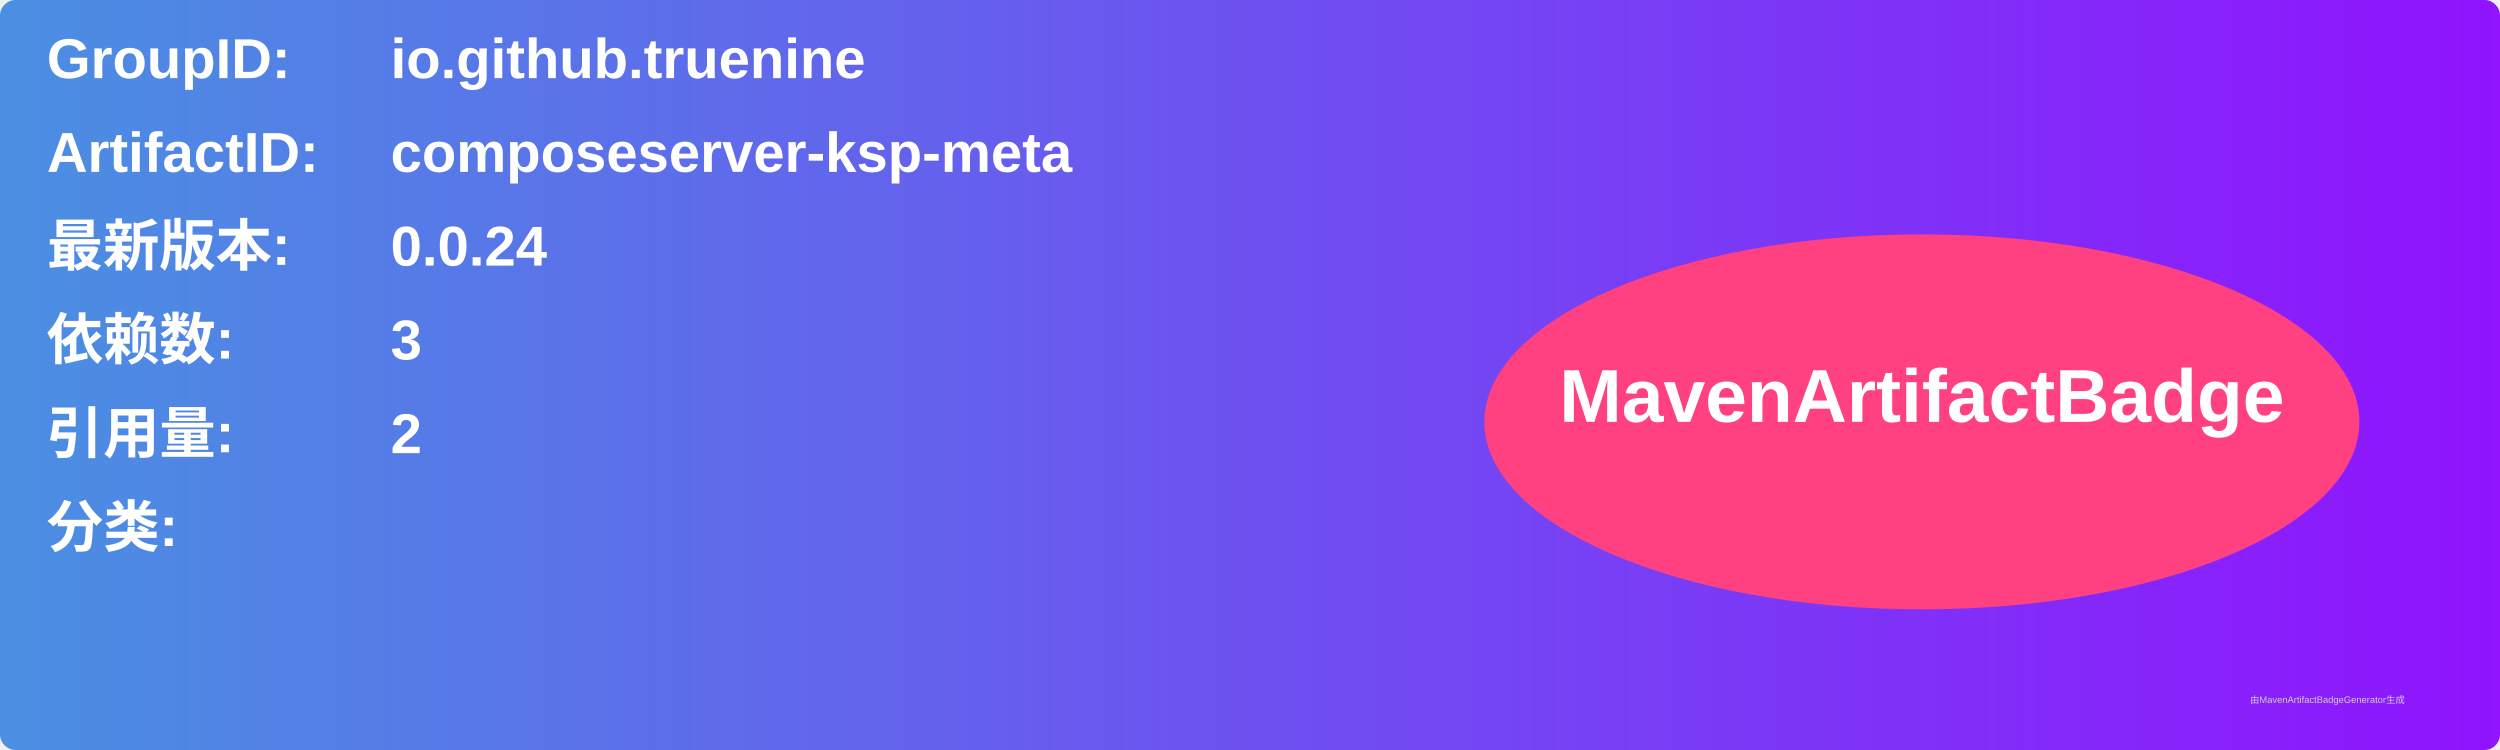
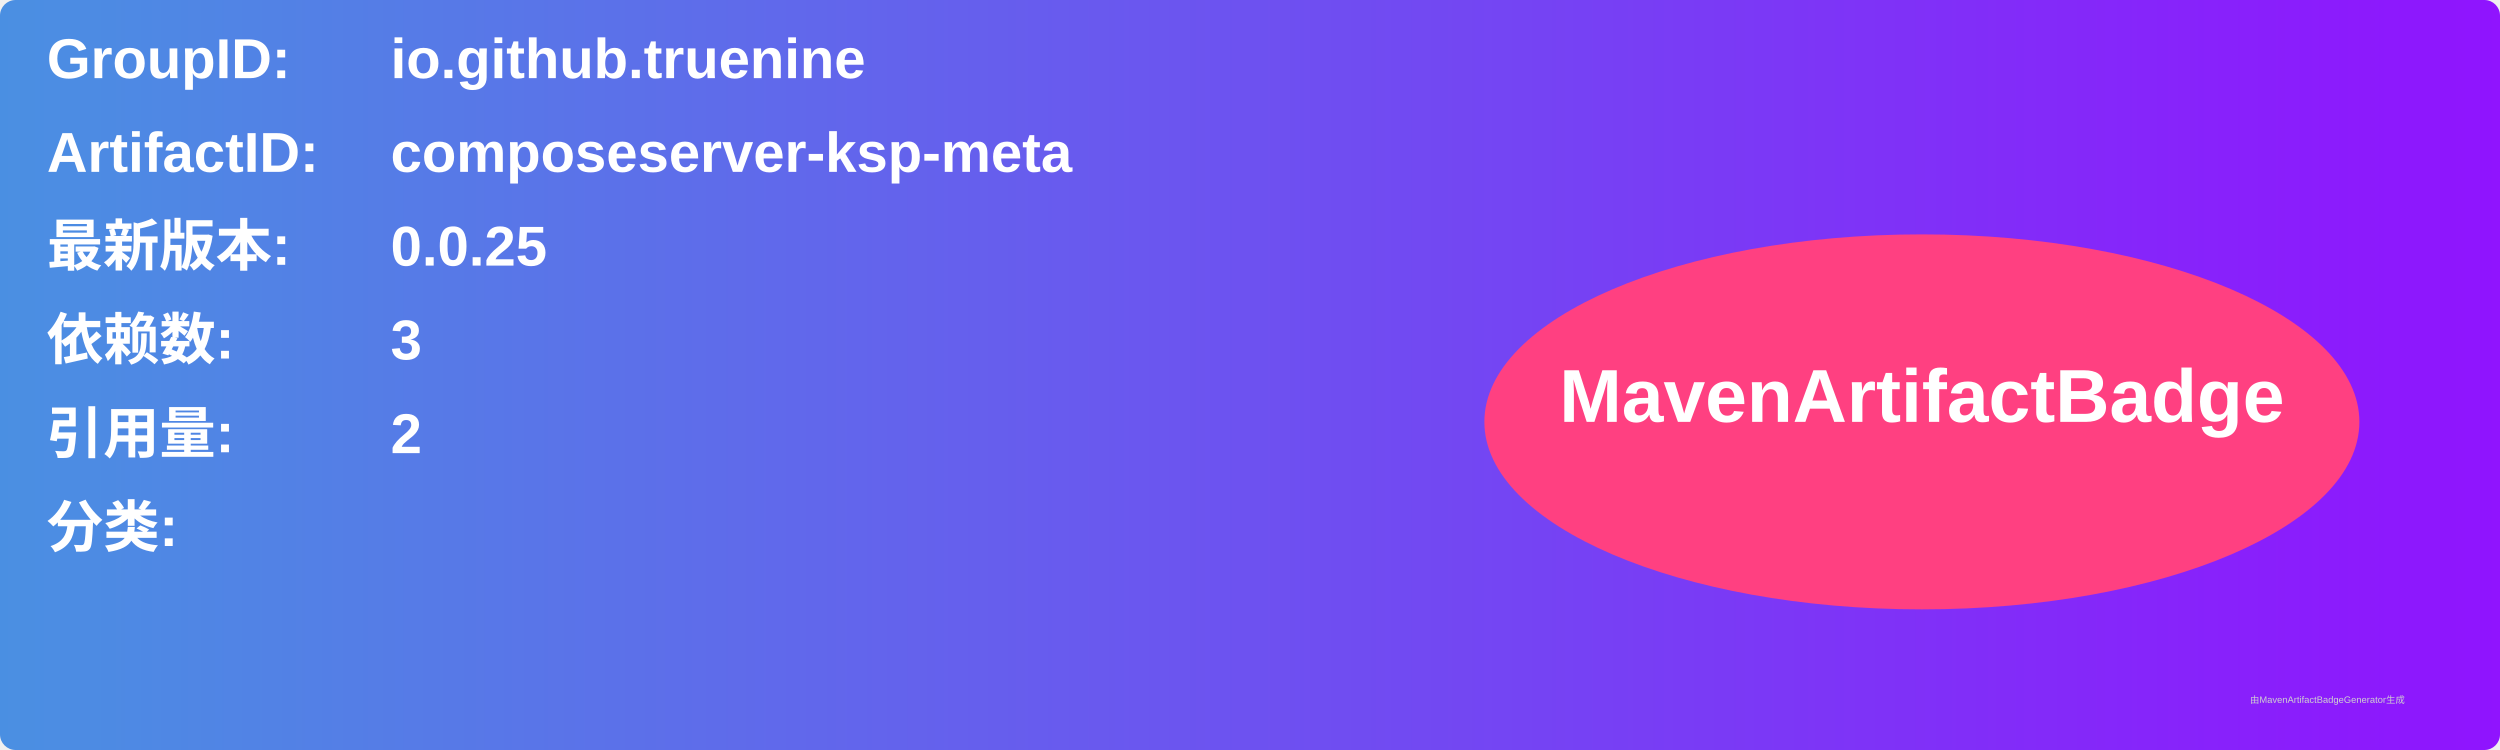
<svg xmlns="http://www.w3.org/2000/svg" width="800" height="240" viewBox="0 0 800 240">
  <linearGradient id="grad" x1="0%" y1="0%" x2="100%" y2="0%">
    <stop offset="0%" stop-color="#4a90e2" />
    <stop offset="100%" stop-color="#9013fe" />
  </linearGradient>
  <rect width="100%" height="100%" rx="5" ry="5" fill="url(#grad)" />
  <g transform="translate(15, 15)">
    <text x="0" y="10" font-family="Arial" font-size="18" fill="white" font-weight="bold" width="260">GroupID:</text>
    <text x="110" y="10" font-family="Arial" font-size="18" fill="white" font-weight="bold" width="460">io.github.truenine</text>
    <text x="0" y="40" font-family="Arial" font-size="18" fill="white" font-weight="bold" width="260">ArtifactID:</text>
    <text x="110" y="40" font-family="Arial" font-size="18" fill="white" font-weight="bold" width="460">composeserver-ksp-meta</text>
    <text x="0" y="70" font-family="Arial" font-size="18" fill="white" font-weight="bold">最新版本:</text>
    <text x="110" y="70" font-family="Arial" font-size="18" fill="white" font-weight="bold">
-       <tspan font-weight="bold">0.0.24</tspan>
+       <tspan font-weight="bold">0.0.25</tspan>
    </text>
    <text x="0" y="100" font-family="Arial" font-size="18" fill="white" font-weight="bold">依赖数: </text>
    <text x="110" y="100" font-family="Arial" font-size="18" fill="white">
      <tspan font-weight="bold">3</tspan>
    </text>
    <text x="0" y="130" font-family="Arial" font-size="18" fill="white" font-weight="bold">引用量: </text>
    <text x="110" y="130" font-family="Arial" font-size="18" fill="white">
      <tspan font-weight="bold">2</tspan>
    </text>
    <text x="0" y="160" font-family="Arial" font-size="18" fill="white" font-weight="bold">分类:</text>
    <text x="10" y="190" font-family="Arial" font-size="10" fill="white">
      <tspan font-weight="bold" />
    </text>
    <ellipse cx="600" cy="120" rx="140" ry="60" fill="#ff4081" />
    <text x="600" y="120" text-anchor="middle" font-family="Arial" font-size="24" fill="white" font-weight="bold">MavenArtifactBadge</text>
  </g>
  <text x="720" y="225" font-family="Arial" font-size="3" fill="#d0d0d0">由MavenArtifactBadgeGenerator生成</text>
</svg>
